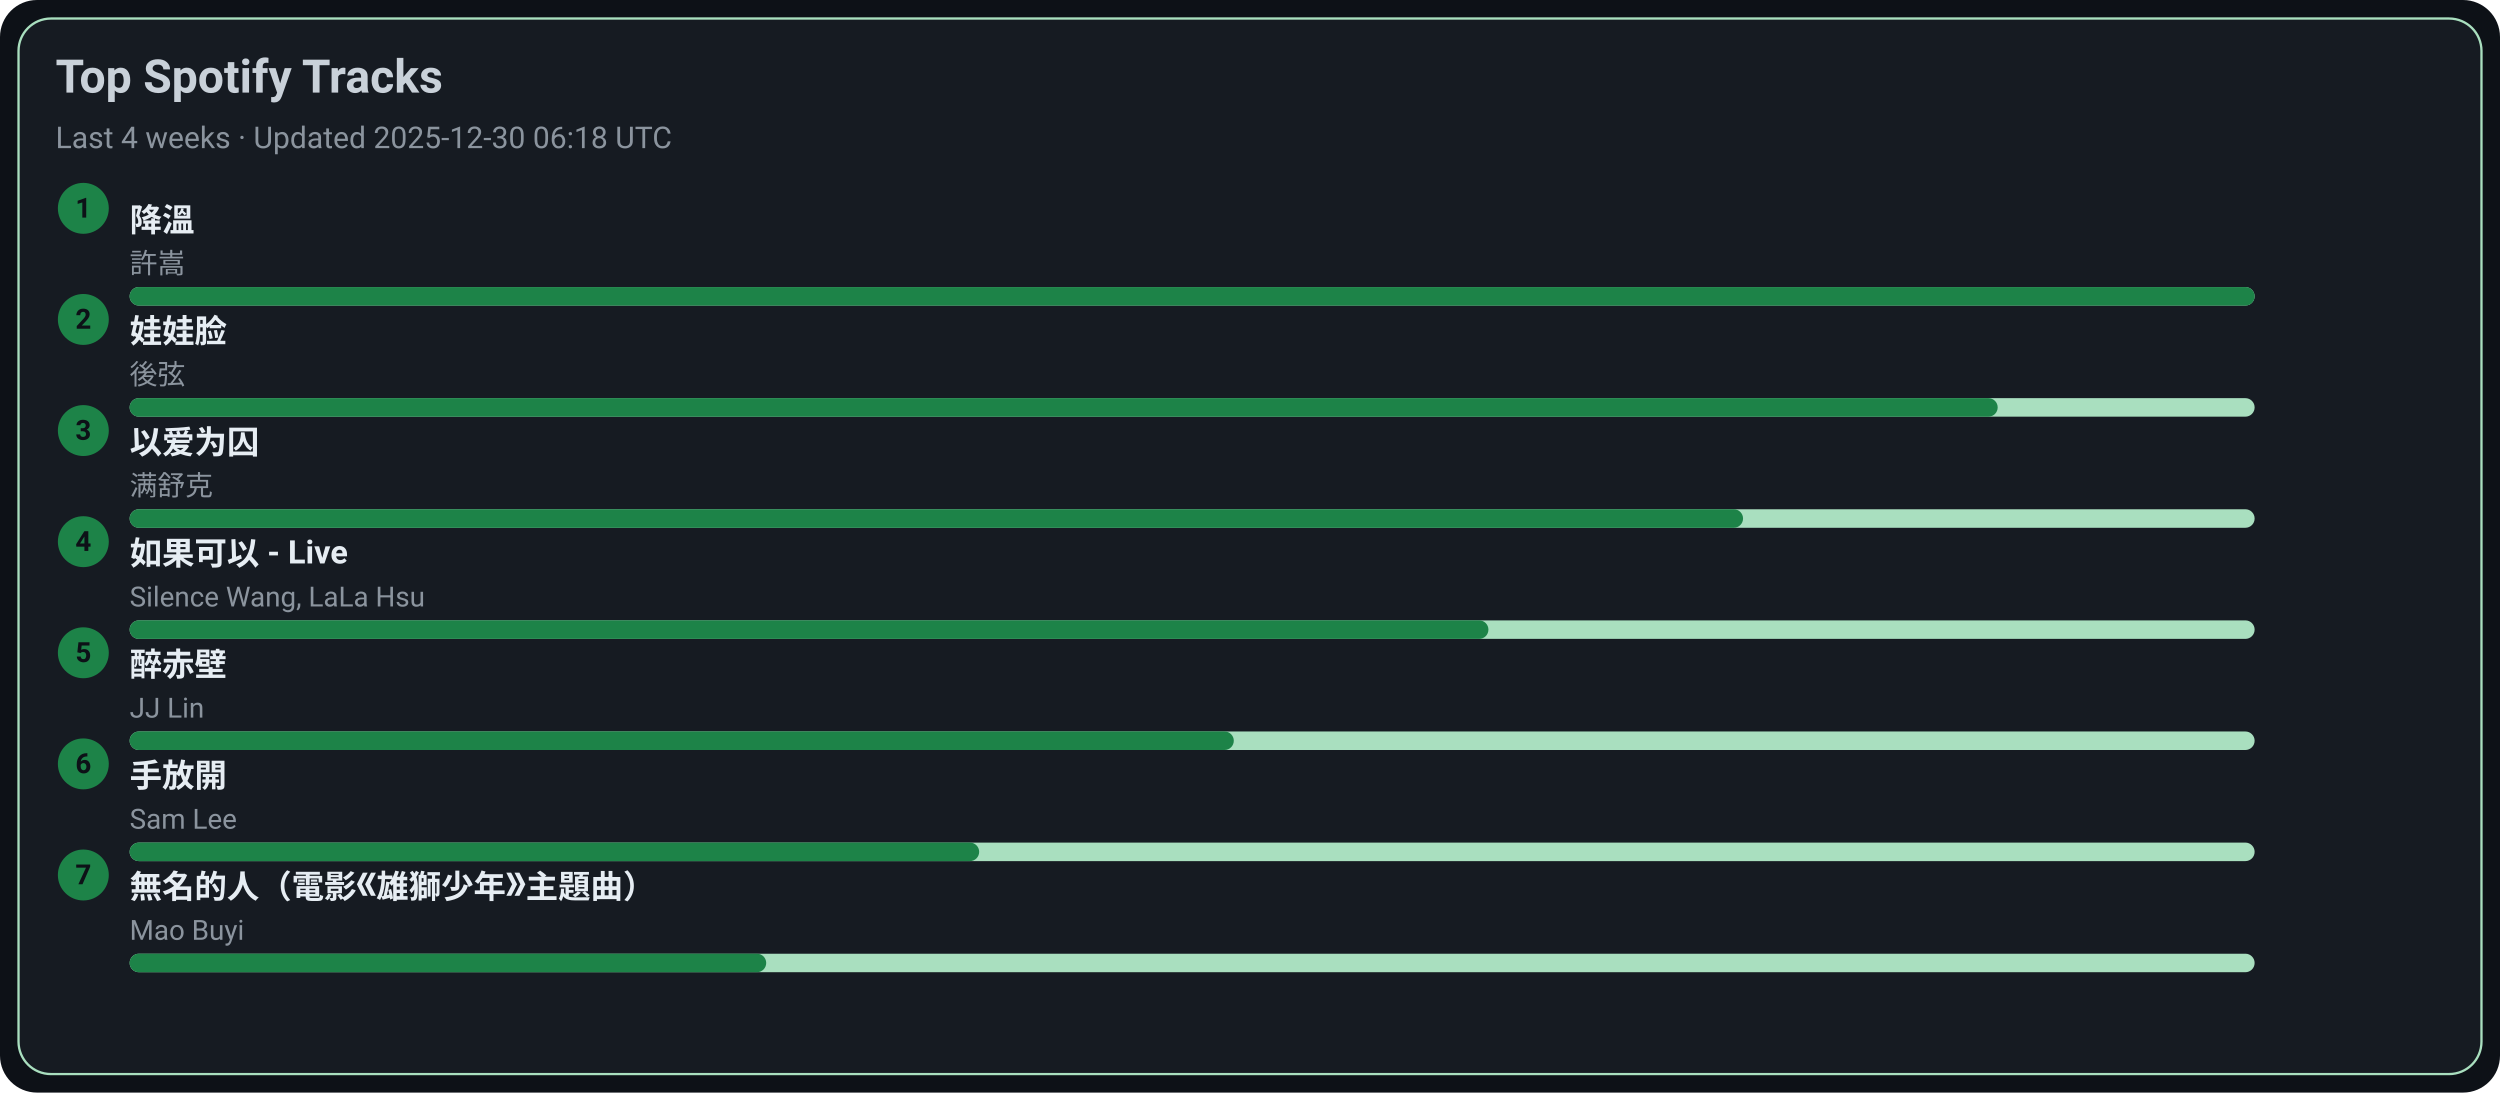
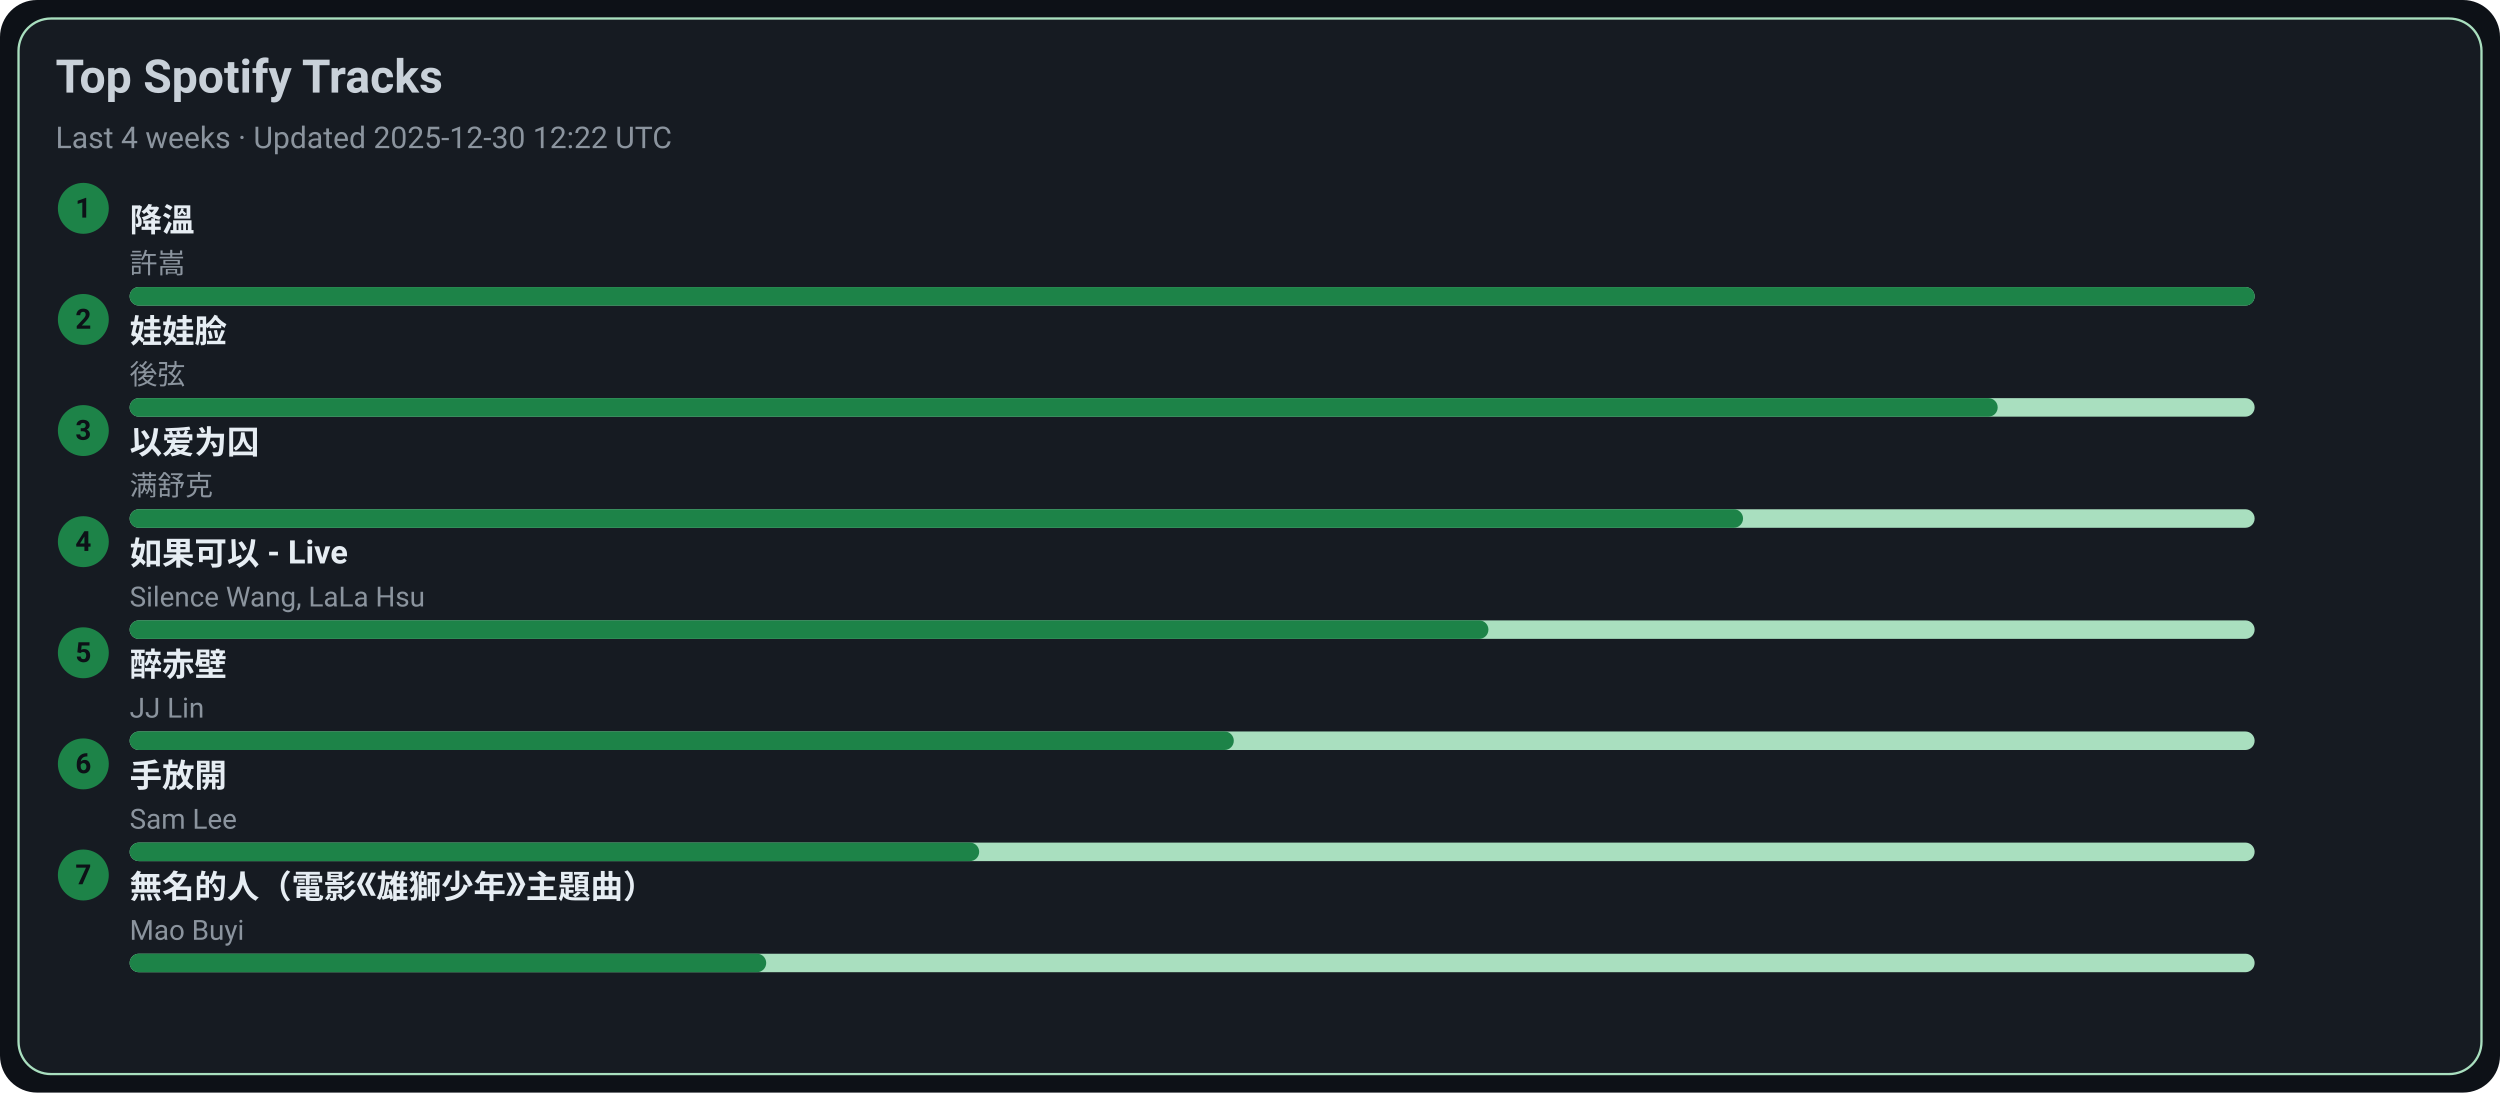
<svg xmlns="http://www.w3.org/2000/svg" width="1080" height="472" viewBox="0 0 1080 472">
  <style>text{font-family:-apple-system,BlinkMacSystemFont,Segoe UI,Roboto,Ubuntu,Helvetica Neue,Arial,Noto Sans,sans-serif}</style>
  <rect width="1080" height="472" rx="16" fill="#0d1117" />
  <rect x="8" y="8" width="1064" height="456" rx="14" fill="#161b22" stroke="#A9DFBF" />
  <text x="24" y="40" font-size="20" fill="#c9d1d9" font-weight="600">Top Spotify Tracks</text>
-   <text x="24" y="64" font-size="13" fill="#8b949e">Last 4 weeks · Updated 2025-12-30 06:18 UTC</text>
+   <text x="24" y="64" font-size="13" fill="#8b949e">Last 4 weeks · Updated 2025-12-30 12:22 UTC</text>
  <circle cx="36" cy="90" r="11" fill="#1D8348" />
  <text x="36" y="94" text-anchor="middle" font-size="12" fill="#0d1117" font-weight="700">1</text>
  <a href="https://open.spotify.com/track/2q9uhrOfyOnBa3oWR1PfYT" target="_blank" rel="noopener noreferrer">
    <text x="56" y="100" font-size="14" fill="#e6edf3" font-weight="600">降溫</text>
  </a>
  <text x="56" y="118" font-size="12" fill="#8b949e">許嵩</text>
  <rect x="56" y="124" width="918" height="8" rx="4" fill="#A9DFBF" />
  <rect x="56" y="124" width="918" height="8" rx="4" fill="#1D8348" />
  <circle cx="36" cy="138" r="11" fill="#1D8348" />
  <text x="36" y="142" text-anchor="middle" font-size="12" fill="#0d1117" font-weight="700">2</text>
  <a href="https://open.spotify.com/track/08ouEICweFmqfgPJnRIQkE" target="_blank" rel="noopener noreferrer">
    <text x="56" y="148" font-size="14" fill="#e6edf3" font-weight="600">娃娃脸</text>
  </a>
  <text x="56" y="166" font-size="12" fill="#8b949e">後弦</text>
  <rect x="56" y="172" width="918" height="8" rx="4" fill="#A9DFBF" />
  <rect x="56" y="172" width="807" height="8" rx="4" fill="#1D8348" />
  <circle cx="36" cy="186" r="11" fill="#1D8348" />
  <text x="36" y="190" text-anchor="middle" font-size="12" fill="#0d1117" font-weight="700">3</text>
  <a href="https://open.spotify.com/track/0RW2LEfGQK5BaIho6sSLqf" target="_blank" rel="noopener noreferrer">
    <text x="56" y="196" font-size="14" fill="#e6edf3" font-weight="600">以爱为囚</text>
  </a>
  <text x="56" y="214" font-size="12" fill="#8b949e">满舒克</text>
  <rect x="56" y="220" width="918" height="8" rx="4" fill="#A9DFBF" />
  <rect x="56" y="220" width="697" height="8" rx="4" fill="#1D8348" />
  <circle cx="36" cy="234" r="11" fill="#1D8348" />
  <text x="36" y="238" text-anchor="middle" font-size="12" fill="#0d1117" font-weight="700">4</text>
  <a href="https://open.spotify.com/track/6IF65dJzfmPcX7jwDegwoo" target="_blank" rel="noopener noreferrer">
    <text x="56" y="244" font-size="14" fill="#e6edf3" font-weight="600">如果可以 - Live</text>
  </a>
  <text x="56" y="262" font-size="12" fill="#8b949e">Silence Wang, LaLa Hsu</text>
  <rect x="56" y="268" width="918" height="8" rx="4" fill="#A9DFBF" />
  <rect x="56" y="268" width="587" height="8" rx="4" fill="#1D8348" />
  <circle cx="36" cy="282" r="11" fill="#1D8348" />
  <text x="36" y="286" text-anchor="middle" font-size="12" fill="#0d1117" font-weight="700">5</text>
  <a href="https://open.spotify.com/track/69lAYqbyHL1A0gctdLd9WV" target="_blank" rel="noopener noreferrer">
    <text x="56" y="292" font-size="14" fill="#e6edf3" font-weight="600">醉赤壁</text>
  </a>
  <text x="56" y="310" font-size="12" fill="#8b949e">JJ Lin</text>
  <rect x="56" y="316" width="918" height="8" rx="4" fill="#A9DFBF" />
  <rect x="56" y="316" width="477" height="8" rx="4" fill="#1D8348" />
  <circle cx="36" cy="330" r="11" fill="#1D8348" />
  <text x="36" y="334" text-anchor="middle" font-size="12" fill="#0d1117" font-weight="700">6</text>
  <a href="https://open.spotify.com/track/2Dd9EXYXI2NNrLG61OtWQv" target="_blank" rel="noopener noreferrer">
    <text x="56" y="340" font-size="14" fill="#e6edf3" font-weight="600">手放開</text>
  </a>
  <text x="56" y="358" font-size="12" fill="#8b949e">Sam Lee</text>
  <rect x="56" y="364" width="918" height="8" rx="4" fill="#A9DFBF" />
  <rect x="56" y="364" width="367" height="8" rx="4" fill="#1D8348" />
  <circle cx="36" cy="378" r="11" fill="#1D8348" />
  <text x="36" y="382" text-anchor="middle" font-size="12" fill="#0d1117" font-weight="700">7</text>
  <a href="https://open.spotify.com/track/72kP6AJqsEeSLkO640Tu7F" target="_blank" rel="noopener noreferrer">
    <text x="56" y="388" font-size="14" fill="#e6edf3" font-weight="600">無名的人（電影《雄獅少年》主題曲）</text>
  </a>
  <text x="56" y="406" font-size="12" fill="#8b949e">Mao Buyi</text>
  <rect x="56" y="412" width="918" height="8" rx="4" fill="#A9DFBF" />
  <rect x="56" y="412" width="275" height="8" rx="4" fill="#1D8348" />
</svg>
